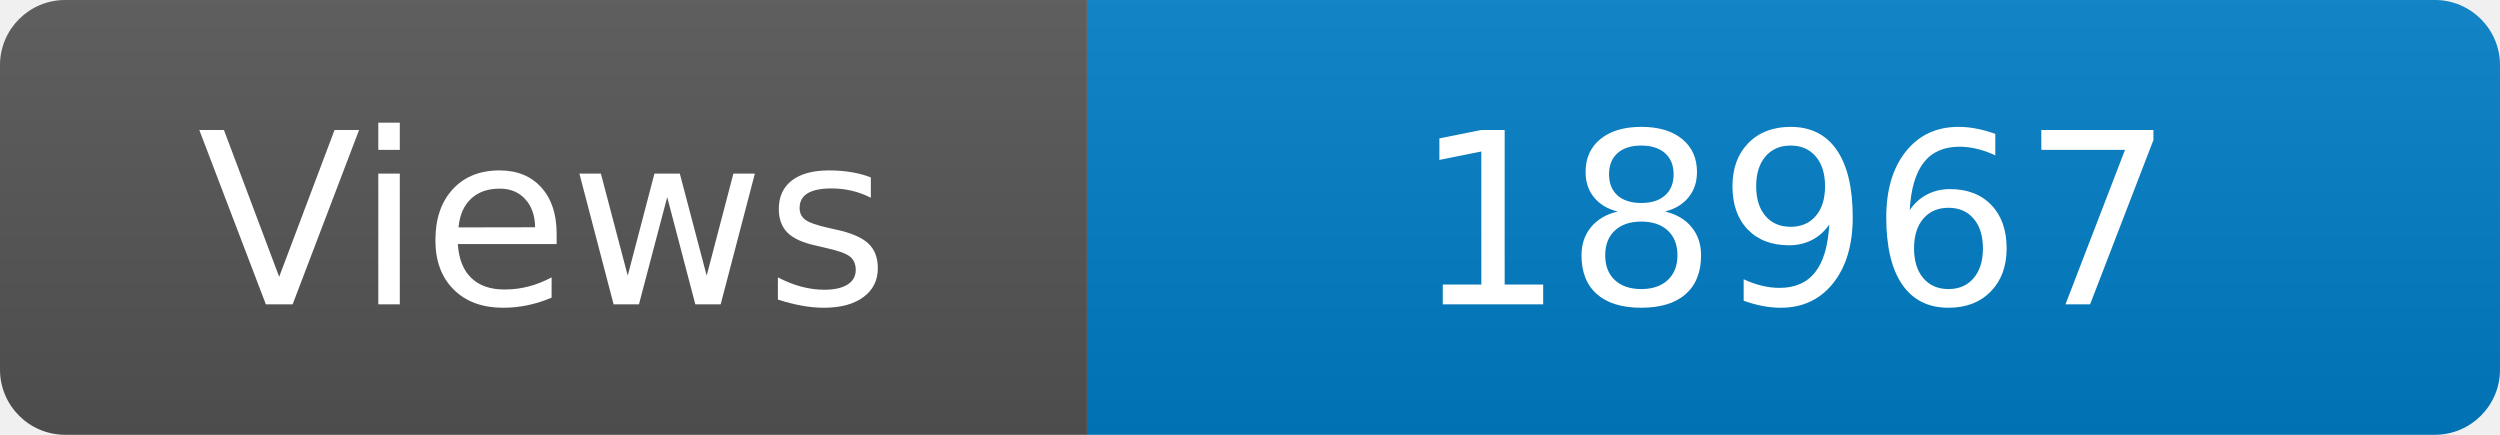
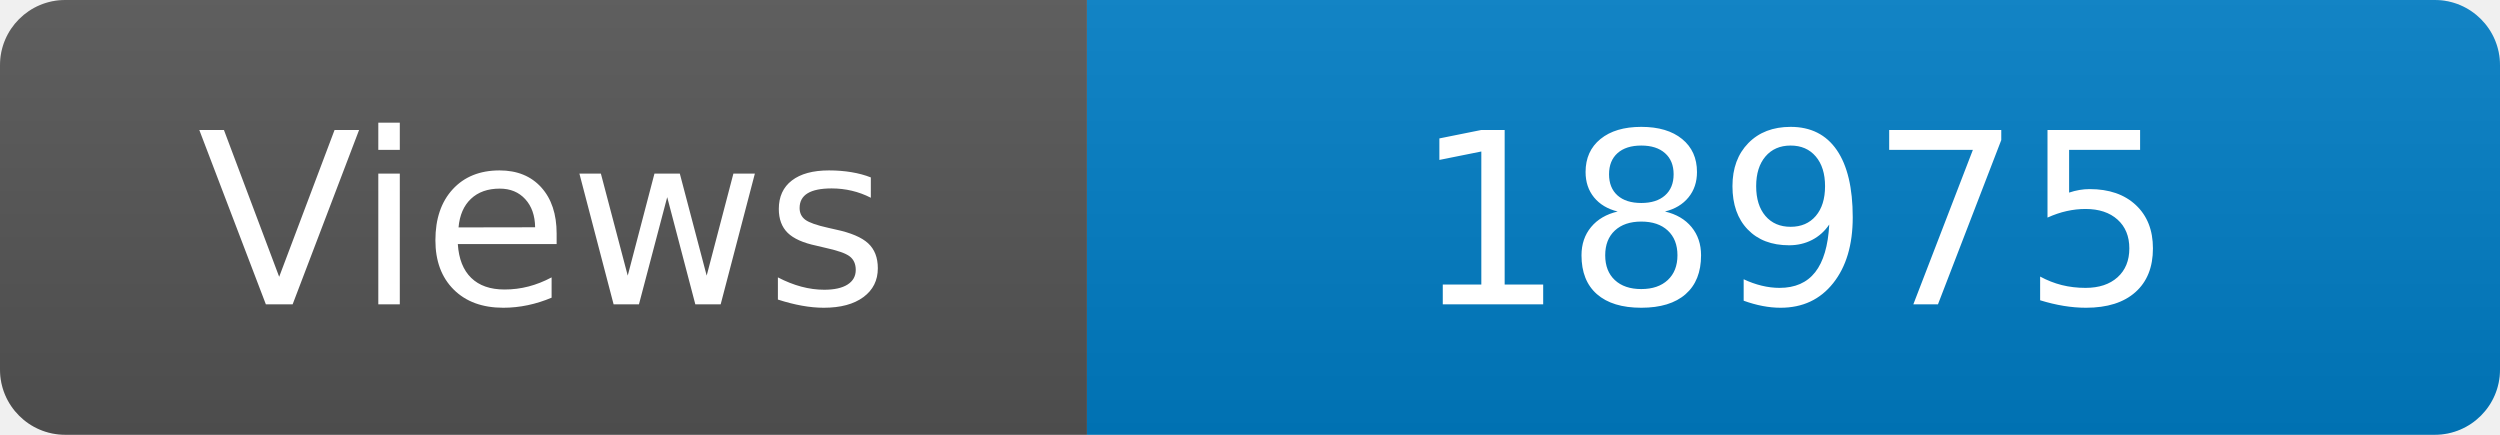
<svg xmlns="http://www.w3.org/2000/svg" width="115" height="20" role="img" aria-label="Maintained?: yes">
  <linearGradient id="s" x2="0" y2="100%">
    <stop offset="0" stop-color="#bbb" stop-opacity=".1" />
    <stop offset="1" stop-opacity=".1" />
  </linearGradient>
  <clipPath id="r">
    <rect width="115" height="20" rx="3" fill="#fff" />
  </clipPath>
  <g clip-path="url(#r)">
    <rect width="50" height="20" fill="#555" />
    <rect x="50" width="160" height="20" fill="#007ec6" />
    <rect width="115" height="20" fill="url(#s)" />
  </g>
  <g fill="#fff" text-anchor="middle" font-family="Verdana,Geneva,DejaVu Sans,sans-serif" font-size="110">
    <text x="250" y="140" transform="scale(.1)" fill="#fff">Views</text>
-     <text x="825" y="140" transform="scale(.1)" fill="#fff">18967</text>
+     <text x="825" y="140" transform="scale(.1)" fill="#fff">18975</text>
  </g>
</svg>
